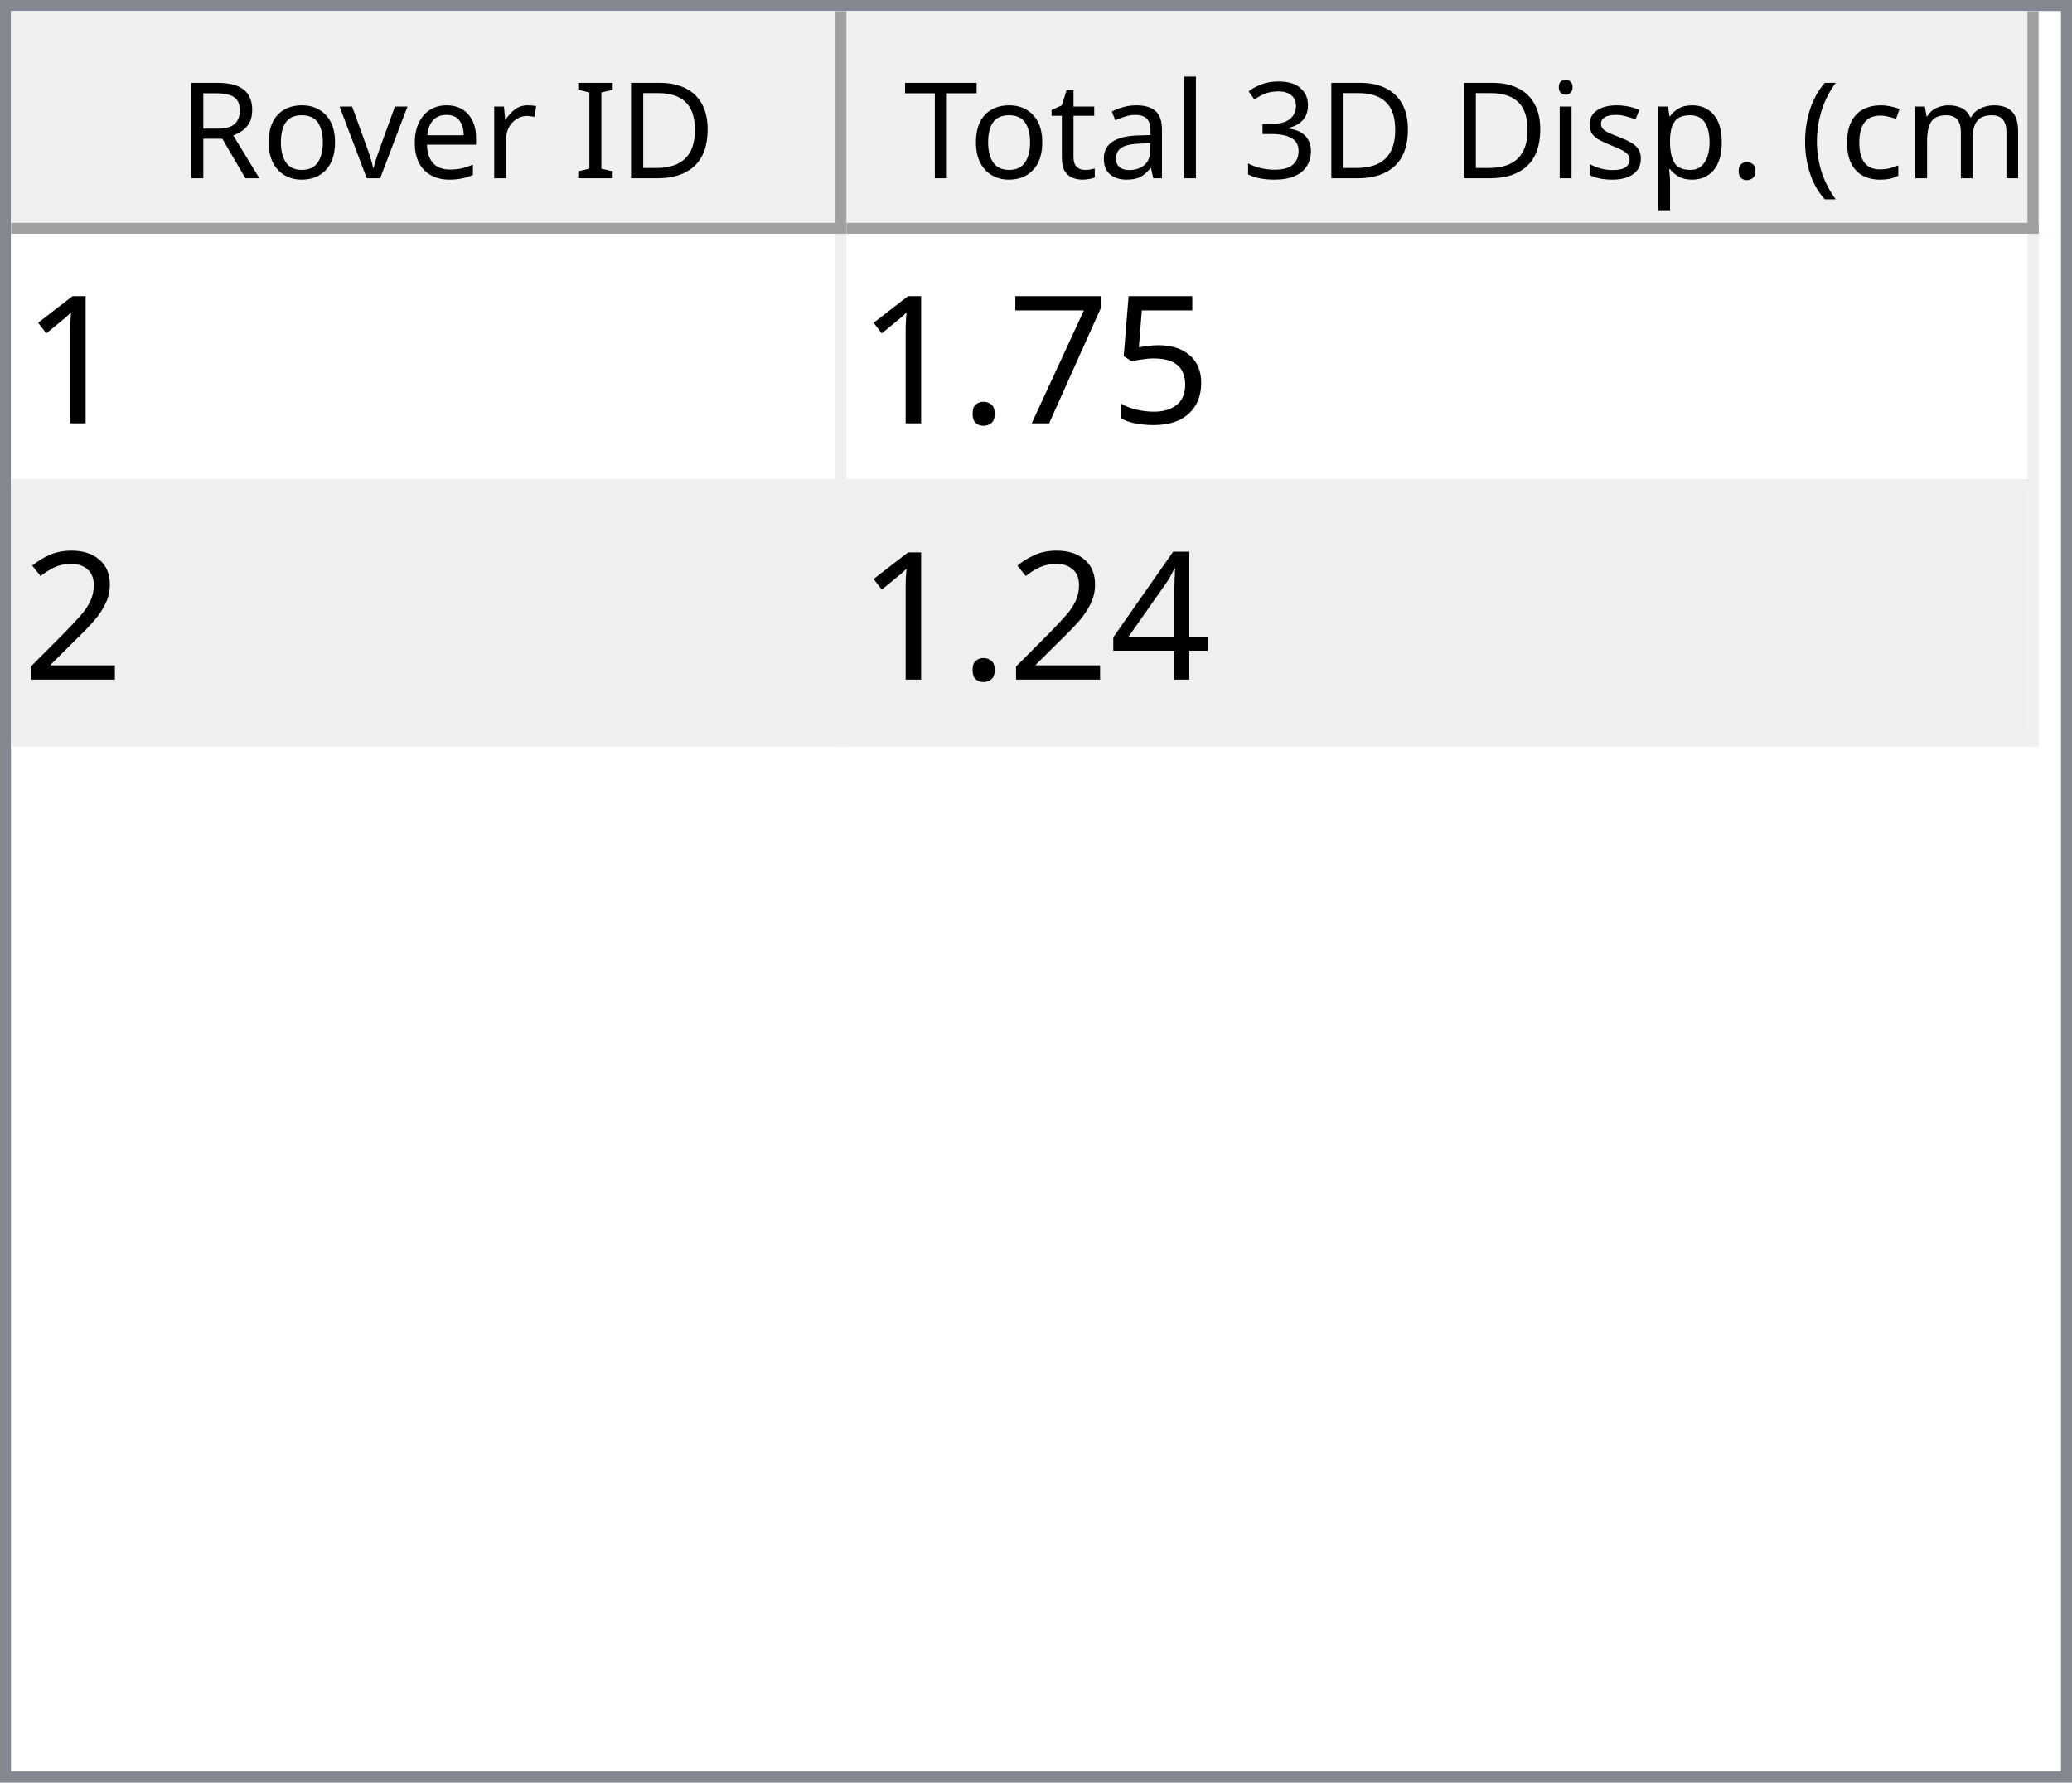
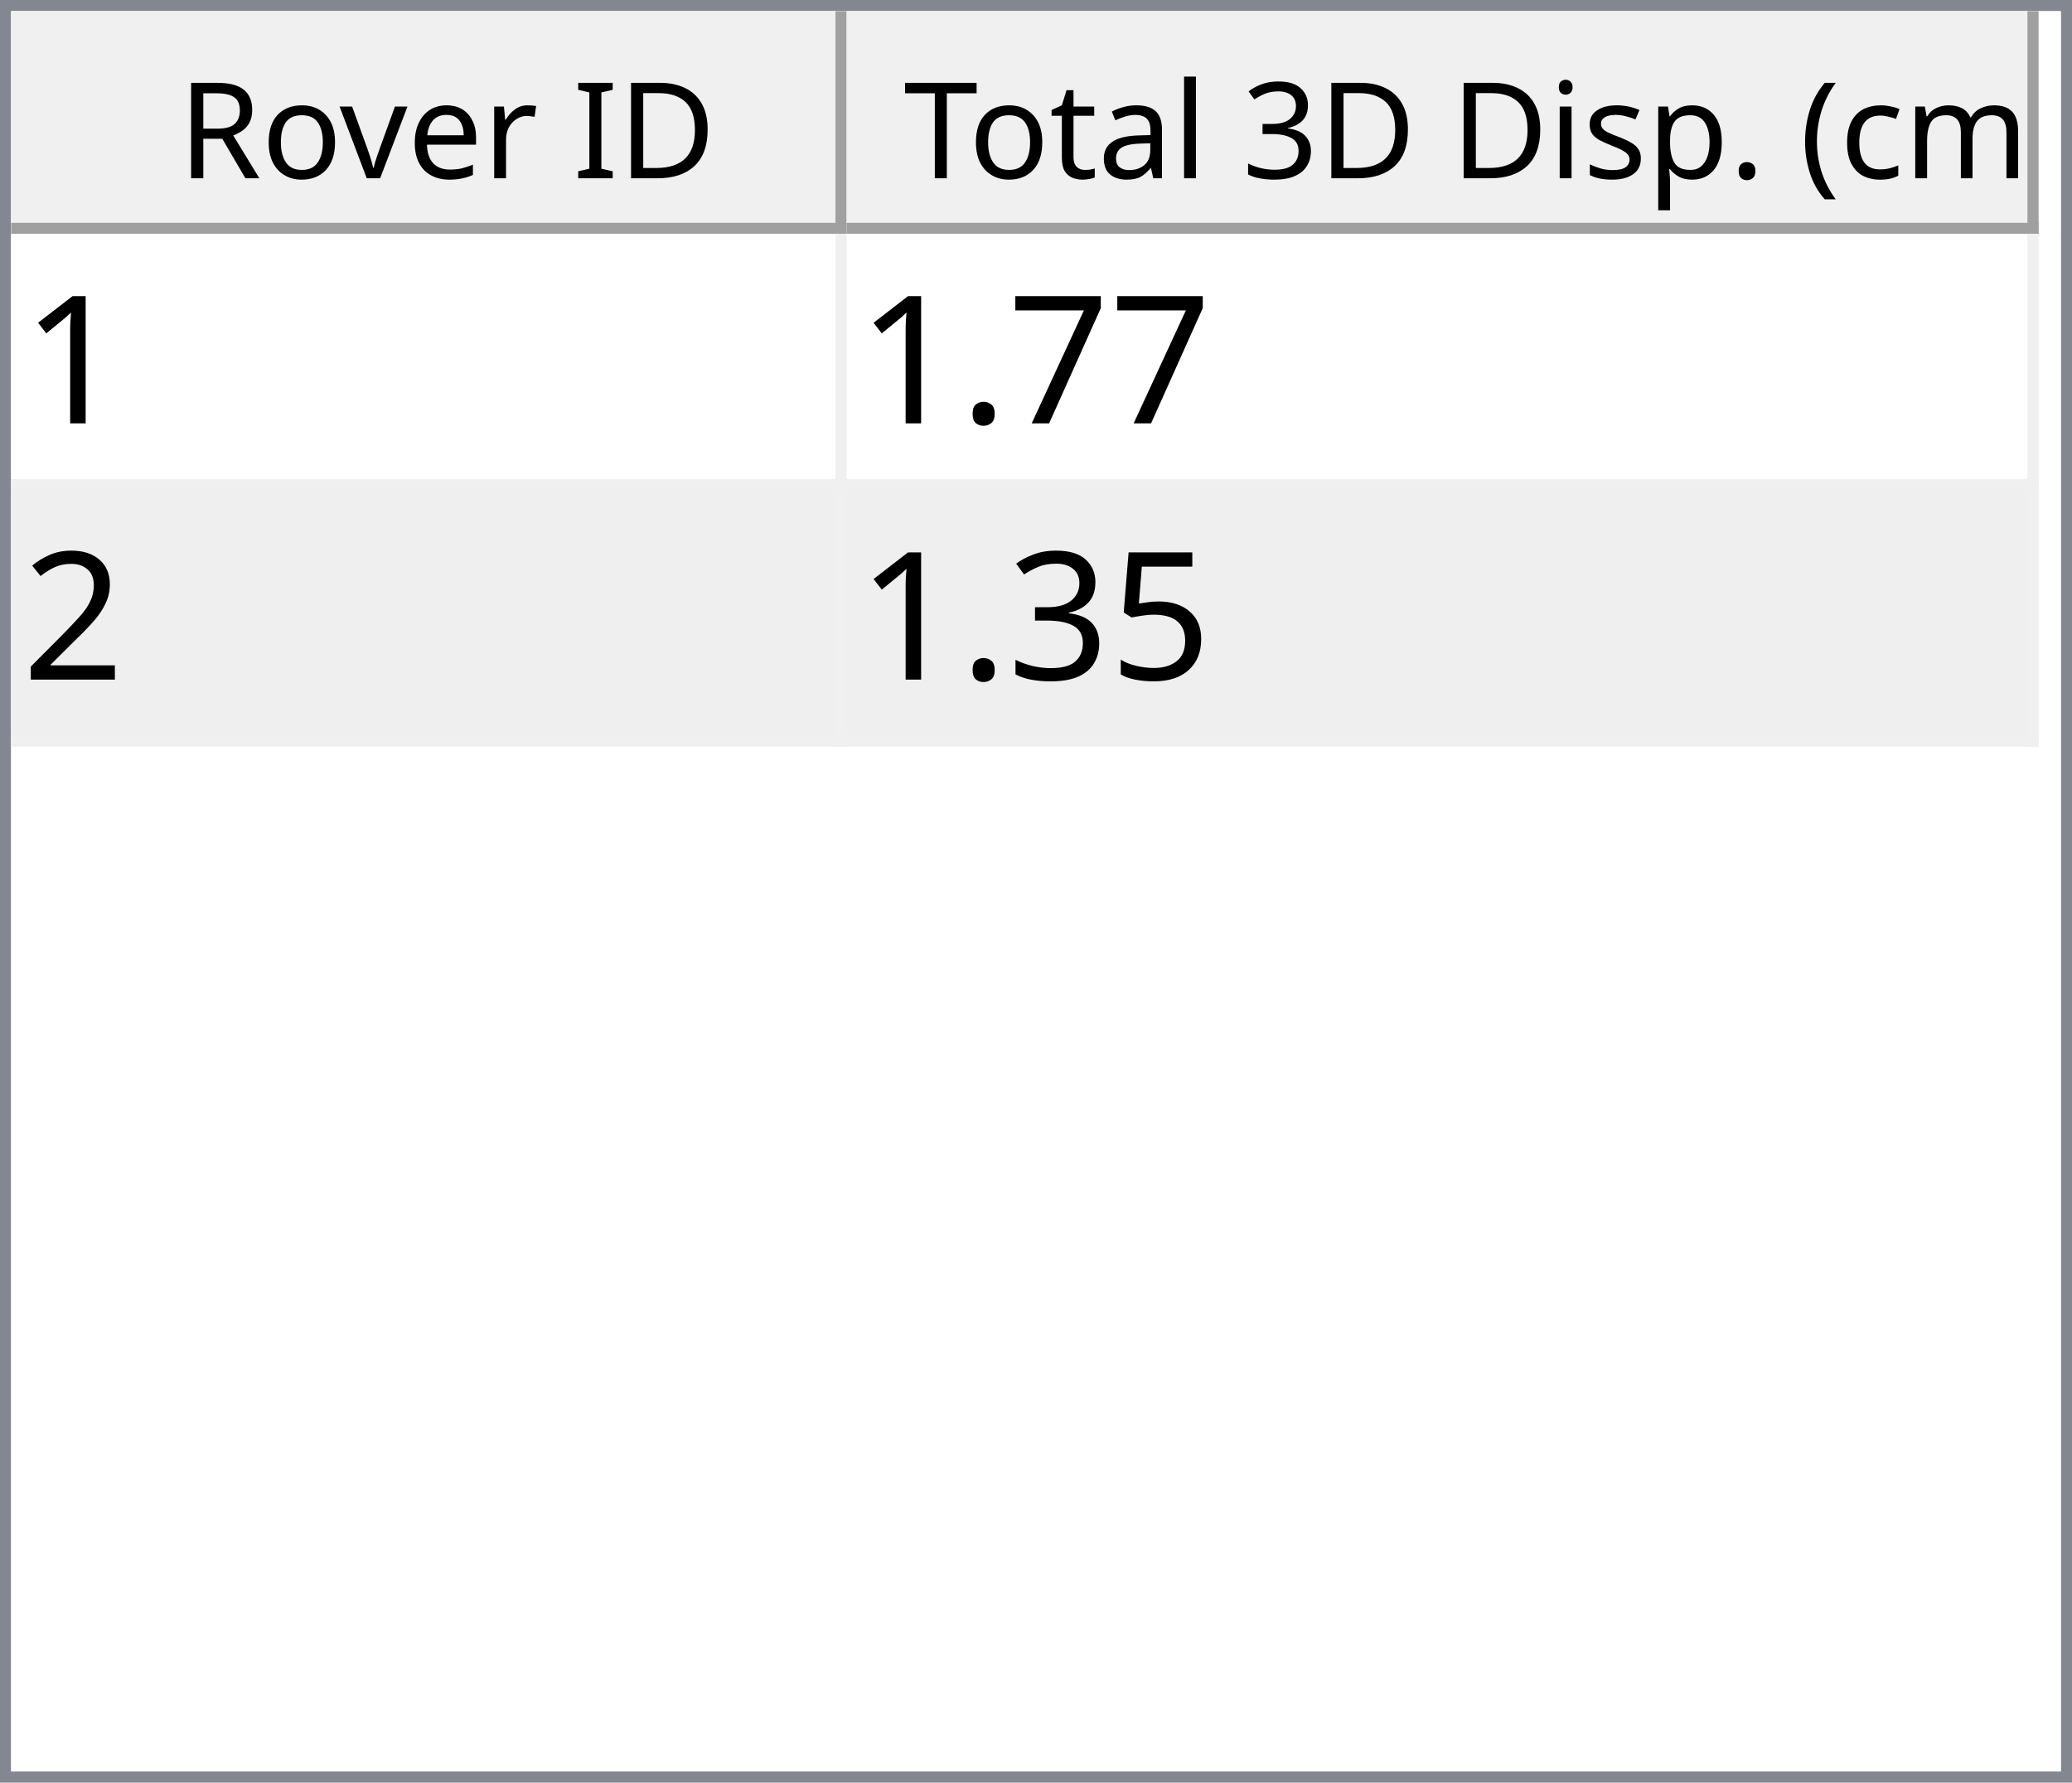
<svg xmlns="http://www.w3.org/2000/svg" style="fill-opacity:1; color-rendering:auto; color-interpolation:auto; text-rendering:auto; stroke:black; stroke-linecap:square; stroke-miterlimit:10; shape-rendering:auto; stroke-opacity:1; fill:black; stroke-dasharray:none; font-weight:normal; stroke-width:1; font-family:'Dialog'; font-style:normal; stroke-linejoin:miter; font-size:12px; stroke-dashoffset:0; image-rendering:auto;" width="186" height="160">
  <defs id="genericDefs" />
  <g>
    <defs id="defs1">
      <clipPath clipPathUnits="userSpaceOnUse" id="clipPath1">
        <path d="M0 0 L186 0 L186 160 L0 160 L0 0 Z" />
      </clipPath>
      <clipPath clipPathUnits="userSpaceOnUse" id="clipPath2">
        <path d="M0 0 L0 160 L186 160 L186 0 Z" />
      </clipPath>
      <clipPath clipPathUnits="userSpaceOnUse" id="clipPath3">
        <path d="M0 0 L0 20 L184 20 L184 0 Z" />
      </clipPath>
      <clipPath clipPathUnits="userSpaceOnUse" id="clipPath4">
        <path d="M0 0 L0 20 L75 20 L75 0 Z" />
      </clipPath>
      <clipPath clipPathUnits="userSpaceOnUse" id="clipPath5">
        <path d="M1 1 L1 19 L74 19 L74 1 Z" />
      </clipPath>
      <clipPath clipPathUnits="userSpaceOnUse" id="clipPath6">
        <path d="M0 0 L0 18 L73 18 L73 0 Z" />
      </clipPath>
      <clipPath clipPathUnits="userSpaceOnUse" id="clipPath7">
        <path d="M-0.5 -0.5 L-0.5 19.5 L74.5 19.5 L74.5 -0.5 Z" />
      </clipPath>
      <clipPath clipPathUnits="userSpaceOnUse" id="clipPath8">
        <path d="M0 0 L0 20 L107 20 L107 0 Z" />
      </clipPath>
      <clipPath clipPathUnits="userSpaceOnUse" id="clipPath9">
        <path d="M1 1 L1 19 L106 19 L106 1 Z" />
      </clipPath>
      <clipPath clipPathUnits="userSpaceOnUse" id="clipPath10">
        <path d="M0 0 L0 18 L105 18 L105 0 Z" />
      </clipPath>
      <clipPath clipPathUnits="userSpaceOnUse" id="clipPath11">
        <path d="M-0.5 -0.5 L-0.5 19.5 L106.5 19.5 L106.5 -0.5 Z" />
      </clipPath>
      <clipPath clipPathUnits="userSpaceOnUse" id="clipPath12">
        <path d="M0 0 L0 138 L184 138 L184 0 Z" />
      </clipPath>
      <clipPath clipPathUnits="userSpaceOnUse" id="clipPath13">
        <path d="M0 0 L0 46 L182 46 L182 0 Z" />
      </clipPath>
      <clipPath clipPathUnits="userSpaceOnUse" id="clipPath14">
        <path d="M-0.5 -0.5 L-0.5 45.5 L181.5 45.5 L181.5 -0.5 Z" />
      </clipPath>
      <clipPath clipPathUnits="userSpaceOnUse" id="clipPath15">
        <path d="M0 0 L0 22 L74 22 L74 0 Z" />
      </clipPath>
      <clipPath clipPathUnits="userSpaceOnUse" id="clipPath16">
        <path d="M0 0 L0 22 L106 22 L106 0 Z" />
      </clipPath>
      <font horiz-adv-x="64.551" id="font1">
        <font-face ascent="107.91" descent="25.098" units-per-em="100" style="font-style:normal; font-family:Segoe UI; font-weight:normal;" />
        <missing-glyph horiz-adv-x="64.551" d="M8.109 0 L8.109 68.266 L56.453 68.266 L56.453 0 L8.109 0 ZM15.328 7.234 L49.219 7.234 L49.219 61.031 L15.328 61.031 L15.328 7.234 Z" />
        <glyph unicode="D" horiz-adv-x="70.117" d="M9.188 0 L9.188 70.016 L28.516 70.016 Q65.531 70.016 65.531 35.891 Q65.531 19.672 55.25 9.836 Q44.969 0 27.734 0 L9.188 0 ZM17.391 62.594 L17.391 7.422 L27.828 7.422 Q41.609 7.422 49.273 14.797 Q56.938 22.172 56.938 35.688 Q56.938 62.594 28.328 62.594 L17.391 62.594 Z" />
        <glyph unicode="I" horiz-adv-x="26.611" d="M17.391 0 L9.188 0 L9.188 70.016 L17.391 70.016 L17.391 0 Z" />
        <glyph unicode=" " horiz-adv-x="27.393" d="" />
        <glyph unicode="r" horiz-adv-x="34.766" d="M34.188 41.891 Q32.078 43.5 28.125 43.5 Q23 43.5 19.555 38.672 Q16.109 33.844 16.109 25.484 L16.109 0 L8.109 0 L8.109 50 L16.109 50 L16.109 39.703 L16.312 39.703 Q18.016 44.969 21.531 47.922 Q25.047 50.875 29.391 50.875 Q32.516 50.875 34.188 50.203 L34.188 41.891 Z" />
        <glyph unicode="e" horiz-adv-x="52.295" d="M48.297 23 L12.984 23 Q13.188 14.656 17.484 10.109 Q21.781 5.562 29.297 5.562 Q37.75 5.562 44.828 11.141 L44.828 3.609 Q38.234 -1.172 27.391 -1.172 Q16.797 -1.172 10.742 5.641 Q4.688 12.453 4.688 24.812 Q4.688 36.469 11.305 43.82 Q17.922 51.172 27.734 51.172 Q37.547 51.172 42.922 44.828 Q48.297 38.484 48.297 27.203 L48.297 23 ZM40.094 29.781 Q40.047 36.719 36.75 40.578 Q33.453 44.438 27.594 44.438 Q21.922 44.438 17.969 40.383 Q14.016 36.328 13.094 29.781 L40.094 29.781 Z" />
        <glyph unicode="v" horiz-adv-x="47.9" d="M47.406 50 L27.484 0 L19.625 0 L0.688 50 L9.469 50 L22.172 13.672 Q23.578 9.672 23.922 6.688 L24.125 6.688 Q24.609 10.453 25.688 13.484 L38.969 50 L47.406 50 Z" />
        <glyph unicode="o" horiz-adv-x="58.594" d="M29 -1.172 Q17.922 -1.172 11.305 5.836 Q4.688 12.844 4.688 24.422 Q4.688 37.016 11.57 44.094 Q18.453 51.172 30.172 51.172 Q41.359 51.172 47.633 44.289 Q53.906 37.406 53.906 25.203 Q53.906 13.234 47.141 6.031 Q40.375 -1.172 29 -1.172 ZM29.594 44.438 Q21.875 44.438 17.383 39.188 Q12.891 33.938 12.891 24.703 Q12.891 15.828 17.43 10.695 Q21.969 5.562 29.594 5.562 Q37.359 5.562 41.531 10.594 Q45.703 15.625 45.703 24.906 Q45.703 34.281 41.531 39.359 Q37.359 44.438 29.594 44.438 Z" />
        <glyph unicode="R" horiz-adv-x="59.814" d="M59.375 0 L49.609 0 L37.891 19.625 Q36.281 22.359 34.766 24.289 Q33.25 26.219 31.664 27.438 Q30.078 28.656 28.25 29.219 Q26.422 29.781 24.125 29.781 L17.391 29.781 L17.391 0 L9.188 0 L9.188 70.016 L30.078 70.016 Q34.672 70.016 38.555 68.867 Q42.438 67.719 45.289 65.375 Q48.141 63.031 49.758 59.547 Q51.375 56.062 51.375 51.375 Q51.375 47.703 50.273 44.656 Q49.172 41.609 47.148 39.211 Q45.125 36.812 42.266 35.133 Q39.406 33.453 35.844 32.516 L35.844 32.328 Q37.594 31.547 38.891 30.547 Q40.188 29.547 41.359 28.18 Q42.531 26.812 43.68 25.078 Q44.828 23.344 46.234 21.047 L59.375 0 ZM17.391 62.594 L17.391 37.203 L28.516 37.203 Q31.594 37.203 34.203 38.133 Q36.812 39.062 38.719 40.797 Q40.625 42.531 41.703 45.047 Q42.781 47.562 42.781 50.688 Q42.781 56.297 39.141 59.445 Q35.5 62.594 28.609 62.594 L17.391 62.594 Z" />
        <glyph unicode=")" horiz-adv-x="30.176" d="M8.297 -15.922 L1.172 -15.922 Q16.406 2.344 16.406 26.812 Q16.406 51.469 1.078 70.016 L8.297 70.016 Q23.531 52.156 23.531 26.703 Q23.531 1.375 8.297 -15.922 Z" />
        <glyph unicode="m" horiz-adv-x="86.133" d="M79.109 0 L71.094 0 L71.094 28.719 Q71.094 37.016 68.531 40.727 Q65.969 44.438 59.906 44.438 Q54.781 44.438 51.195 39.75 Q47.609 35.062 47.609 28.516 L47.609 0 L39.594 0 L39.594 29.688 Q39.594 44.438 28.219 44.438 Q22.953 44.438 19.531 40.016 Q16.109 35.594 16.109 28.516 L16.109 0 L8.109 0 L8.109 50 L16.109 50 L16.109 42.094 L16.312 42.094 Q21.625 51.172 31.844 51.172 Q36.969 51.172 40.773 48.312 Q44.578 45.453 46 40.828 Q51.562 51.172 62.594 51.172 Q79.109 51.172 79.109 30.812 L79.109 0 Z" />
        <glyph unicode="c" horiz-adv-x="46.191" d="M42.188 2.297 Q36.422 -1.172 28.516 -1.172 Q17.828 -1.172 11.258 5.789 Q4.688 12.75 4.688 23.828 Q4.688 36.188 11.766 43.68 Q18.844 51.172 30.672 51.172 Q37.25 51.172 42.281 48.734 L42.281 40.531 Q36.719 44.438 30.375 44.438 Q22.703 44.438 17.797 38.945 Q12.891 33.453 12.891 24.516 Q12.891 15.719 17.508 10.641 Q22.125 5.562 29.891 5.562 Q36.422 5.562 42.188 9.906 L42.188 2.297 Z" />
        <glyph unicode="(" horiz-adv-x="30.176" d="M29.109 -15.922 L21.969 -15.922 Q6.844 1.375 6.844 26.703 Q6.844 52.156 21.969 70.016 L29.203 70.016 Q13.875 51.469 13.875 26.812 Q13.875 2.344 29.109 -15.922 Z" />
        <glyph unicode="." horiz-adv-x="21.68" d="M10.891 -1.078 Q8.641 -1.078 7.055 0.539 Q5.469 2.156 5.469 4.391 Q5.469 6.641 7.055 8.273 Q8.641 9.906 10.891 9.906 Q13.188 9.906 14.797 8.273 Q16.406 6.641 16.406 4.391 Q16.406 2.156 14.797 0.539 Q13.188 -1.078 10.891 -1.078 Z" />
        <glyph unicode="p" horiz-adv-x="58.789" d="M16.312 7.234 L16.109 7.234 L16.109 -23 L8.109 -23 L8.109 50 L16.109 50 L16.109 41.219 L16.312 41.219 Q22.219 51.172 33.594 51.172 Q43.266 51.172 48.688 44.461 Q54.109 37.75 54.109 26.469 Q54.109 13.922 48 6.375 Q41.891 -1.172 31.297 -1.172 Q21.578 -1.172 16.312 7.234 ZM16.109 27.391 L16.109 20.406 Q16.109 14.203 20.141 9.883 Q24.172 5.562 30.375 5.562 Q37.641 5.562 41.773 11.133 Q45.906 16.703 45.906 26.609 Q45.906 34.969 42.047 39.703 Q38.188 44.438 31.594 44.438 Q24.609 44.438 20.359 39.578 Q16.109 34.719 16.109 27.391 Z" />
        <glyph unicode="s" horiz-adv-x="42.432" d="M5.078 1.812 L5.078 10.406 Q11.625 5.562 19.484 5.562 Q30.031 5.562 30.031 12.594 Q30.031 14.594 29.125 15.992 Q28.219 17.391 26.68 18.461 Q25.141 19.531 23.07 20.383 Q21 21.234 18.609 22.172 Q15.281 23.484 12.766 24.828 Q10.25 26.172 8.57 27.859 Q6.891 29.547 6.031 31.695 Q5.172 33.844 5.172 36.719 Q5.172 40.234 6.789 42.945 Q8.406 45.656 11.086 47.484 Q13.766 49.312 17.211 50.242 Q20.656 51.172 24.312 51.172 Q30.812 51.172 35.938 48.922 L35.938 40.828 Q30.422 44.438 23.25 44.438 Q21 44.438 19.195 43.922 Q17.391 43.406 16.094 42.477 Q14.797 41.547 14.086 40.258 Q13.375 38.969 13.375 37.406 Q13.375 35.453 14.086 34.133 Q14.797 32.812 16.164 31.789 Q17.531 30.766 19.484 29.938 Q21.438 29.109 23.922 28.125 Q27.25 26.859 29.883 25.516 Q32.516 24.172 34.375 22.484 Q36.234 20.797 37.234 18.602 Q38.234 16.406 38.234 13.375 Q38.234 9.672 36.602 6.938 Q34.969 4.203 32.234 2.398 Q29.5 0.594 25.93 -0.289 Q22.359 -1.172 18.453 -1.172 Q10.75 -1.172 5.078 1.812 Z" />
        <glyph unicode="i" horiz-adv-x="24.219" d="M12.203 62.703 Q10.062 62.703 8.547 64.164 Q7.031 65.625 7.031 67.875 Q7.031 70.125 8.547 71.609 Q10.062 73.094 12.203 73.094 Q14.406 73.094 15.945 71.609 Q17.484 70.125 17.484 67.875 Q17.484 65.719 15.945 64.211 Q14.406 62.703 12.203 62.703 ZM16.109 0 L8.109 0 L8.109 50 L16.109 50 L16.109 0 Z" />
        <glyph unicode="3" horiz-adv-x="53.906" d="M46.531 19.828 Q46.531 15.094 44.75 11.211 Q42.969 7.328 39.719 4.57 Q36.469 1.812 31.93 0.297 Q27.391 -1.219 21.922 -1.219 Q11.922 -1.219 6 2.594 L6 11.188 Q13.094 5.609 22.219 5.609 Q25.875 5.609 28.828 6.539 Q31.781 7.469 33.906 9.227 Q36.031 10.984 37.18 13.477 Q38.328 15.969 38.328 19.094 Q38.328 32.812 18.797 32.812 L12.984 32.812 L12.984 39.594 L18.5 39.594 Q35.797 39.594 35.797 52.484 Q35.797 64.406 22.609 64.406 Q15.188 64.406 8.688 59.422 L8.688 67.188 Q15.375 71.188 24.609 71.188 Q29 71.188 32.57 69.969 Q36.141 68.75 38.68 66.555 Q41.219 64.359 42.609 61.281 Q44 58.203 44 54.5 Q44 40.672 30.031 36.719 L30.031 36.531 Q33.594 36.141 36.625 34.797 Q39.656 33.453 41.852 31.305 Q44.047 29.156 45.289 26.25 Q46.531 23.344 46.531 19.828 Z" />
        <glyph unicode="l" horiz-adv-x="24.219" d="M16.109 0 L8.109 0 L8.109 74.031 L16.109 74.031 L16.109 0 Z" />
        <glyph unicode="a" horiz-adv-x="50.879" d="M43.891 0 L35.891 0 L35.891 7.812 L35.688 7.812 Q30.469 -1.172 20.312 -1.172 Q12.844 -1.172 8.617 2.781 Q4.391 6.734 4.391 13.281 Q4.391 27.297 20.906 29.594 L35.891 31.688 Q35.891 44.438 25.594 44.438 Q16.547 44.438 9.281 38.281 L9.281 46.484 Q16.656 51.172 26.266 51.172 Q43.891 51.172 43.891 32.516 L43.891 0 ZM35.891 25.297 L23.828 23.641 Q18.266 22.859 15.43 20.875 Q12.594 18.891 12.594 13.875 Q12.594 10.203 15.211 7.883 Q17.828 5.562 22.172 5.562 Q28.125 5.562 32.008 9.742 Q35.891 13.922 35.891 20.312 L35.891 25.297 Z" />
        <glyph unicode="t" horiz-adv-x="33.887" d="M31.297 0.484 Q28.469 -1.078 23.828 -1.078 Q10.688 -1.078 10.688 13.578 L10.688 43.172 L2.094 43.172 L2.094 50 L10.688 50 L10.688 62.203 L18.703 64.797 L18.703 50 L31.297 50 L31.297 43.172 L18.703 43.172 L18.703 14.984 Q18.703 9.969 20.414 7.82 Q22.125 5.672 26.078 5.672 Q29.109 5.672 31.297 7.328 L31.297 0.484 Z" />
        <glyph unicode="T" horiz-adv-x="52.393" d="M50.594 62.594 L30.375 62.594 L30.375 0 L22.172 0 L22.172 62.594 L2 62.594 L2 70.016 L50.594 70.016 L50.594 62.594 Z" />
      </font>
      <font horiz-adv-x="75.0" id="font2">
        <font-face ascent="100.537" descent="21.973" units-per-em="100" style="font-style:normal; font-family:sans-serif; font-weight:normal;" />
        <missing-glyph horiz-adv-x="75.0" d="M12.5 0 L12.5 62.5 L62.5 62.5 L62.5 0 L12.5 0 ZM14.062 1.562 L60.938 1.562 L60.938 60.938 L14.062 60.938 L14.062 1.562 Z" />
        <glyph unicode="1" horiz-adv-x="55.615" d="M37.25 0 L28.469 0 L28.469 56 Q25.297 52.984 20.141 49.953 Q14.984 46.922 10.891 45.406 L10.891 53.906 Q18.266 57.375 23.781 62.305 Q29.297 67.234 31.594 71.875 L37.25 71.875 L37.25 0 Z" />
-         <glyph unicode="5" horiz-adv-x="55.615" d="M4.156 18.75 L13.375 19.531 Q14.406 12.797 18.141 9.398 Q21.875 6 27.156 6 Q33.5 6 37.891 10.789 Q42.281 15.578 42.281 23.484 Q42.281 31 38.062 35.352 Q33.844 39.703 27 39.703 Q22.75 39.703 19.336 37.773 Q15.922 35.844 13.969 32.766 L5.719 33.844 L12.641 70.609 L48.25 70.609 L48.25 62.203 L19.672 62.203 L15.828 42.969 Q22.266 47.469 29.344 47.469 Q38.719 47.469 45.164 40.969 Q51.609 34.469 51.609 24.266 Q51.609 14.547 45.953 7.469 Q39.062 -1.219 27.156 -1.219 Q17.391 -1.219 11.211 4.25 Q5.031 9.719 4.156 18.75 Z" />
        <glyph unicode="7" horiz-adv-x="55.615" d="M4.734 62.203 L4.734 70.656 L51.078 70.656 L51.078 63.812 Q44.234 56.547 37.523 44.484 Q30.812 32.422 27.156 19.672 Q24.516 10.688 23.781 0 L14.75 0 Q14.891 8.453 18.062 20.414 Q21.234 32.375 27.172 43.484 Q33.109 54.594 39.797 62.203 L4.734 62.203 Z" />
        <glyph unicode="." horiz-adv-x="27.783" d="M9.078 0 L9.078 10.016 L19.094 10.016 L19.094 0 L9.078 0 Z" />
        <glyph unicode="2" horiz-adv-x="55.615" d="M50.344 8.453 L50.344 0 L3.031 0 Q2.938 3.172 4.047 6.109 Q5.859 10.938 9.836 15.625 Q13.812 20.312 21.344 26.469 Q33.016 36.031 37.117 41.625 Q41.219 47.219 41.219 52.203 Q41.219 57.422 37.477 61.008 Q33.734 64.594 27.734 64.594 Q21.391 64.594 17.578 60.789 Q13.766 56.984 13.719 50.25 L4.688 51.172 Q5.609 61.281 11.664 66.578 Q17.719 71.875 27.938 71.875 Q38.234 71.875 44.242 66.164 Q50.25 60.453 50.25 52 Q50.25 47.703 48.492 43.555 Q46.734 39.406 42.656 34.812 Q38.578 30.219 29.109 22.219 Q21.188 15.578 18.945 13.211 Q16.703 10.844 15.234 8.453 L50.344 8.453 Z" />
-         <glyph unicode="4" horiz-adv-x="55.615" d="M32.328 0 L32.328 17.141 L1.266 17.141 L1.266 25.203 L33.938 71.578 L41.109 71.578 L41.109 25.203 L50.781 25.203 L50.781 17.141 L41.109 17.141 L41.109 0 L32.328 0 ZM32.328 25.203 L32.328 57.469 L9.906 25.203 L32.328 25.203 Z" />
+         <glyph unicode="5" horiz-adv-x="55.615" d="M4.156 18.75 L13.375 19.531 Q14.406 12.797 18.141 9.398 Q21.875 6 27.156 6 Q33.5 6 37.891 10.789 Q42.281 15.578 42.281 23.484 Q42.281 31 38.062 35.352 Q33.844 39.703 27 39.703 Q22.75 39.703 19.336 37.773 Q15.922 35.844 13.969 32.766 L5.719 33.844 L12.641 70.609 L48.25 70.609 L48.25 62.203 L19.672 62.203 L15.828 42.969 Q22.266 47.469 29.344 47.469 Q38.719 47.469 45.164 40.969 Q51.609 34.469 51.609 24.266 Q51.609 14.547 45.953 7.469 Q39.062 -1.219 27.156 -1.219 Q17.391 -1.219 11.211 4.25 Q5.031 9.719 4.156 18.75 Z" />
+         <glyph unicode="3" horiz-adv-x="55.615" d="M4.203 18.891 L12.984 20.062 Q14.5 12.594 18.141 9.297 Q21.781 6 27 6 Q33.203 6 37.477 10.297 Q41.75 14.594 41.75 20.953 Q41.75 27 37.797 30.93 Q33.844 34.859 27.734 34.859 Q25.25 34.859 21.531 33.891 L22.516 41.609 Q23.391 41.5 23.922 41.5 Q29.547 41.5 34.039 44.43 Q38.531 47.359 38.531 53.469 Q38.531 58.297 35.258 61.477 Q31.984 64.656 26.812 64.656 Q21.688 64.656 18.266 61.43 Q14.844 58.203 13.875 51.766 L5.078 53.328 Q6.688 62.156 12.398 67.016 Q18.109 71.875 26.609 71.875 Q32.469 71.875 37.398 69.359 Q42.328 66.844 44.945 62.5 Q47.562 58.156 47.562 53.266 Q47.562 48.641 45.07 44.828 Q42.578 41.016 37.703 38.766 Q44.047 37.312 47.562 32.695 Q51.078 28.078 51.078 21.141 Q51.078 11.766 44.242 5.25 Q37.406 -1.266 26.953 -1.266 Q17.531 -1.266 11.305 4.352 Q5.078 9.969 4.203 18.891 Z" />
      </font>
    </defs>
    <g style="fill:white; stroke:white;">
      <rect x="0" y="0" width="186" style="clip-path:url(#clipPath1); stroke:none;" height="160" />
    </g>
    <g style="fill:white; text-rendering:optimizeSpeed; color-rendering:optimizeSpeed; image-rendering:optimizeSpeed; shape-rendering:crispEdges; stroke:white; color-interpolation:sRGB;">
      <rect x="0" width="186" height="160" y="0" style="stroke:none;" />
      <path style="stroke:none;" d="M0 160 L186 160 L186 0 L0 0 Z" />
    </g>
    <g style="fill:rgb(240,240,240); font-family:'Segoe UI'; stroke:rgb(240,240,240);">
      <rect x="0" y="0" width="186" style="clip-path:url(#clipPath2); stroke:none;" height="160" />
    </g>
    <g style="fill:rgb(130,135,144); font-family:'Segoe UI'; stroke:rgb(130,135,144);">
      <path d="M0 0 L186 0 L186 160 L0 160 L0 0 ZM1 1 L185 1 L185 159 L1 159 L1 1 Z" style="fill-rule:evenodd; clip-path:url(#clipPath2); stroke:none;" />
    </g>
    <g style="fill:white; font-family:'Segoe UI'; stroke:white;" transform="translate(1,1)">
      <rect x="0" y="0" width="184" style="clip-path:url(#clipPath3); stroke:none;" height="20" />
    </g>
    <g style="fill:rgb(240,240,240); font-family:'Segoe UI'; stroke:rgb(240,240,240);" transform="translate(1,1)">
      <rect x="0" y="0" width="75" style="clip-path:url(#clipPath4); stroke:none;" height="20" />
    </g>
    <g style="font-family:'Segoe UI';" transform="translate(2,2)">
      <text x="14" xml:space="preserve" y="14" style="clip-path:url(#clipPath6); stroke:none;">Rover ID</text>
    </g>
    <g style="fill:rgb(160,160,160); font-family:'Segoe UI'; stroke:rgb(160,160,160); stroke-linejoin:bevel;" transform="translate(1.5,1.5)">
      <line x1="74" x2="74" y1="0" style="fill:none; clip-path:url(#clipPath7);" y2="19" />
    </g>
    <g style="fill:rgb(160,160,160); font-family:'Segoe UI'; stroke:rgb(160,160,160); stroke-linejoin:bevel;" transform="matrix(1,0,0,1,1,1) translate(0.5,0.5)">
      <line x1="0" x2="74" y1="19" style="fill:none; clip-path:url(#clipPath7);" y2="19" />
    </g>
    <g style="fill:rgb(240,240,240); font-family:'Segoe UI'; stroke:rgb(240,240,240);" transform="translate(76,1)">
      <rect x="0" y="0" width="107" style="clip-path:url(#clipPath8); stroke:none;" height="20" />
    </g>
    <g style="font-family:'Segoe UI';" transform="translate(77,2)">
      <text x="1" xml:space="preserve" y="14" style="clip-path:url(#clipPath10); stroke:none;"> Total 3D Disp. (cm)</text>
    </g>
    <g style="fill:rgb(160,160,160); font-family:'Segoe UI'; stroke:rgb(160,160,160); stroke-linejoin:bevel;" transform="translate(76.5,1.5)">
      <line x1="106" x2="106" y1="0" style="fill:none; clip-path:url(#clipPath11);" y2="19" />
    </g>
    <g style="fill:rgb(160,160,160); font-family:'Segoe UI'; stroke:rgb(160,160,160); stroke-linejoin:bevel;" transform="matrix(1,0,0,1,76,1) translate(0.5,0.5)">
      <line x1="0" x2="106" y1="19" style="fill:none; clip-path:url(#clipPath11);" y2="19" />
    </g>
    <g style="fill:white; font-family:'Segoe UI'; stroke:white;" transform="translate(1,21)">
      <rect x="0" y="0" width="184" style="clip-path:url(#clipPath12); stroke:none;" height="138" />
    </g>
    <g style="fill:rgb(240,240,240); font-size:16px; font-family:sans-serif; stroke:rgb(240,240,240);" transform="translate(1,21)">
      <rect x="0" y="0" width="182" style="clip-path:url(#clipPath13); stroke:none;" height="46" />
      <line transform="translate(0.5,0.5)" x1="0" x2="181" y1="22" style="clip-path:url(#clipPath14); fill:none; stroke-linejoin:bevel;" y2="22" />
    </g>
    <g transform="matrix(1,0,0,1,1,21) translate(0.5,0.5)" style="fill:rgb(240,240,240); font-size:16px; font-family:sans-serif; stroke:rgb(240,240,240); stroke-linejoin:bevel;">
      <line x1="0" x2="181" y1="45" style="fill:none; clip-path:url(#clipPath14);" y2="45" />
    </g>
    <g transform="matrix(1,0,0,1,1,21) translate(0.5,0.5)" style="fill:rgb(240,240,240); font-size:16px; font-family:sans-serif; stroke:rgb(240,240,240); stroke-linejoin:bevel;">
      <line x1="74" x2="74" y1="0" style="fill:none; clip-path:url(#clipPath14);" y2="45" />
    </g>
    <g transform="matrix(1,0,0,1,1,21) translate(0.5,0.5)" style="fill:rgb(240,240,240); font-size:16px; font-family:sans-serif; stroke:rgb(240,240,240); stroke-linejoin:bevel;">
      <line x1="181" x2="181" y1="0" style="fill:none; clip-path:url(#clipPath14);" y2="45" />
    </g>
    <g style="fill:white; font-size:16px; font-family:sans-serif; stroke:white;" transform="matrix(1,0,0,1,1,21)">
      <rect x="0" y="0" width="74" style="clip-path:url(#clipPath15); stroke:none;" height="22" />
      <text x="1" y="17" style="fill:black; clip-path:url(#clipPath15); stroke:none;" xml:space="preserve">1</text>
    </g>
    <g style="fill:white; font-size:16px; font-family:sans-serif; stroke:white;" transform="matrix(1,0,0,1,1,21) translate(75,0)">
      <rect x="0" y="0" width="106" style="clip-path:url(#clipPath16); stroke:none;" height="22" />
-       <text x="1" y="17" style="fill:black; clip-path:url(#clipPath16); stroke:none;" xml:space="preserve">1.75</text>
+       <text x="1" y="17" style="fill:black; clip-path:url(#clipPath16); stroke:none;" xml:space="preserve">1.77</text>
    </g>
    <g style="fill:rgb(239,239,239); font-size:16px; font-family:sans-serif; stroke:rgb(239,239,239);" transform="matrix(1,0,0,1,1,21) translate(0,23)">
      <rect x="0" y="0" width="74" style="clip-path:url(#clipPath15); stroke:none;" height="22" />
      <text x="1" y="17" style="fill:black; clip-path:url(#clipPath15); stroke:none;" xml:space="preserve">2</text>
    </g>
    <g style="fill:rgb(239,239,239); font-size:16px; font-family:sans-serif; stroke:rgb(239,239,239);" transform="matrix(1,0,0,1,1,21) translate(75,23)">
      <rect x="0" y="0" width="106" style="clip-path:url(#clipPath16); stroke:none;" height="22" />
-       <text x="1" y="17" style="fill:black; clip-path:url(#clipPath16); stroke:none;" xml:space="preserve">1.24</text>
+       <text x="1" y="17" style="fill:black; clip-path:url(#clipPath16); stroke:none;" xml:space="preserve">1.35</text>
    </g>
  </g>
</svg>
